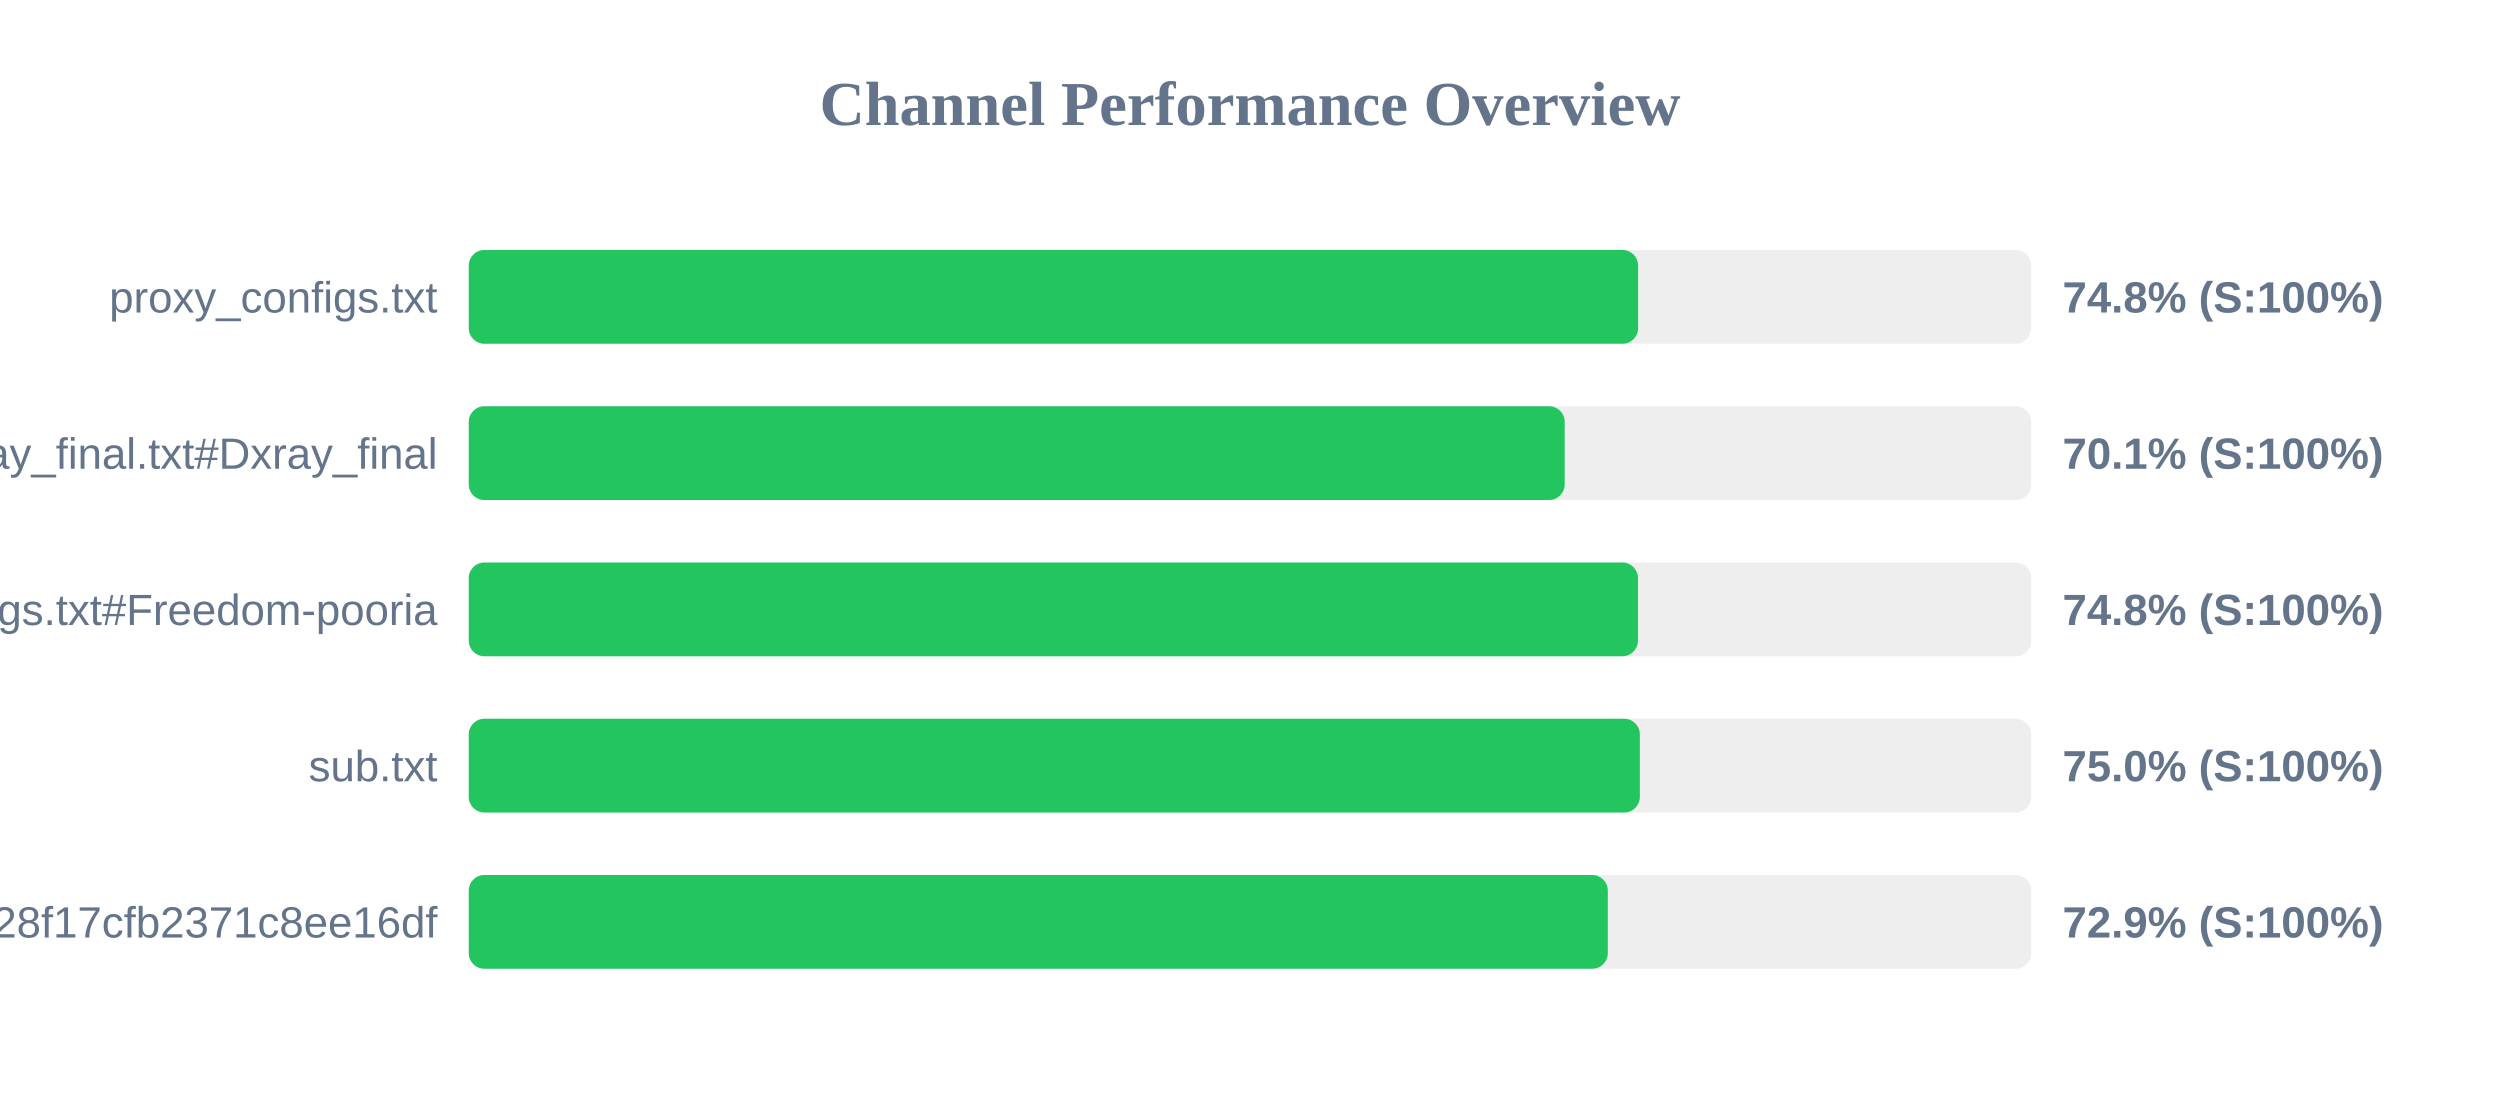
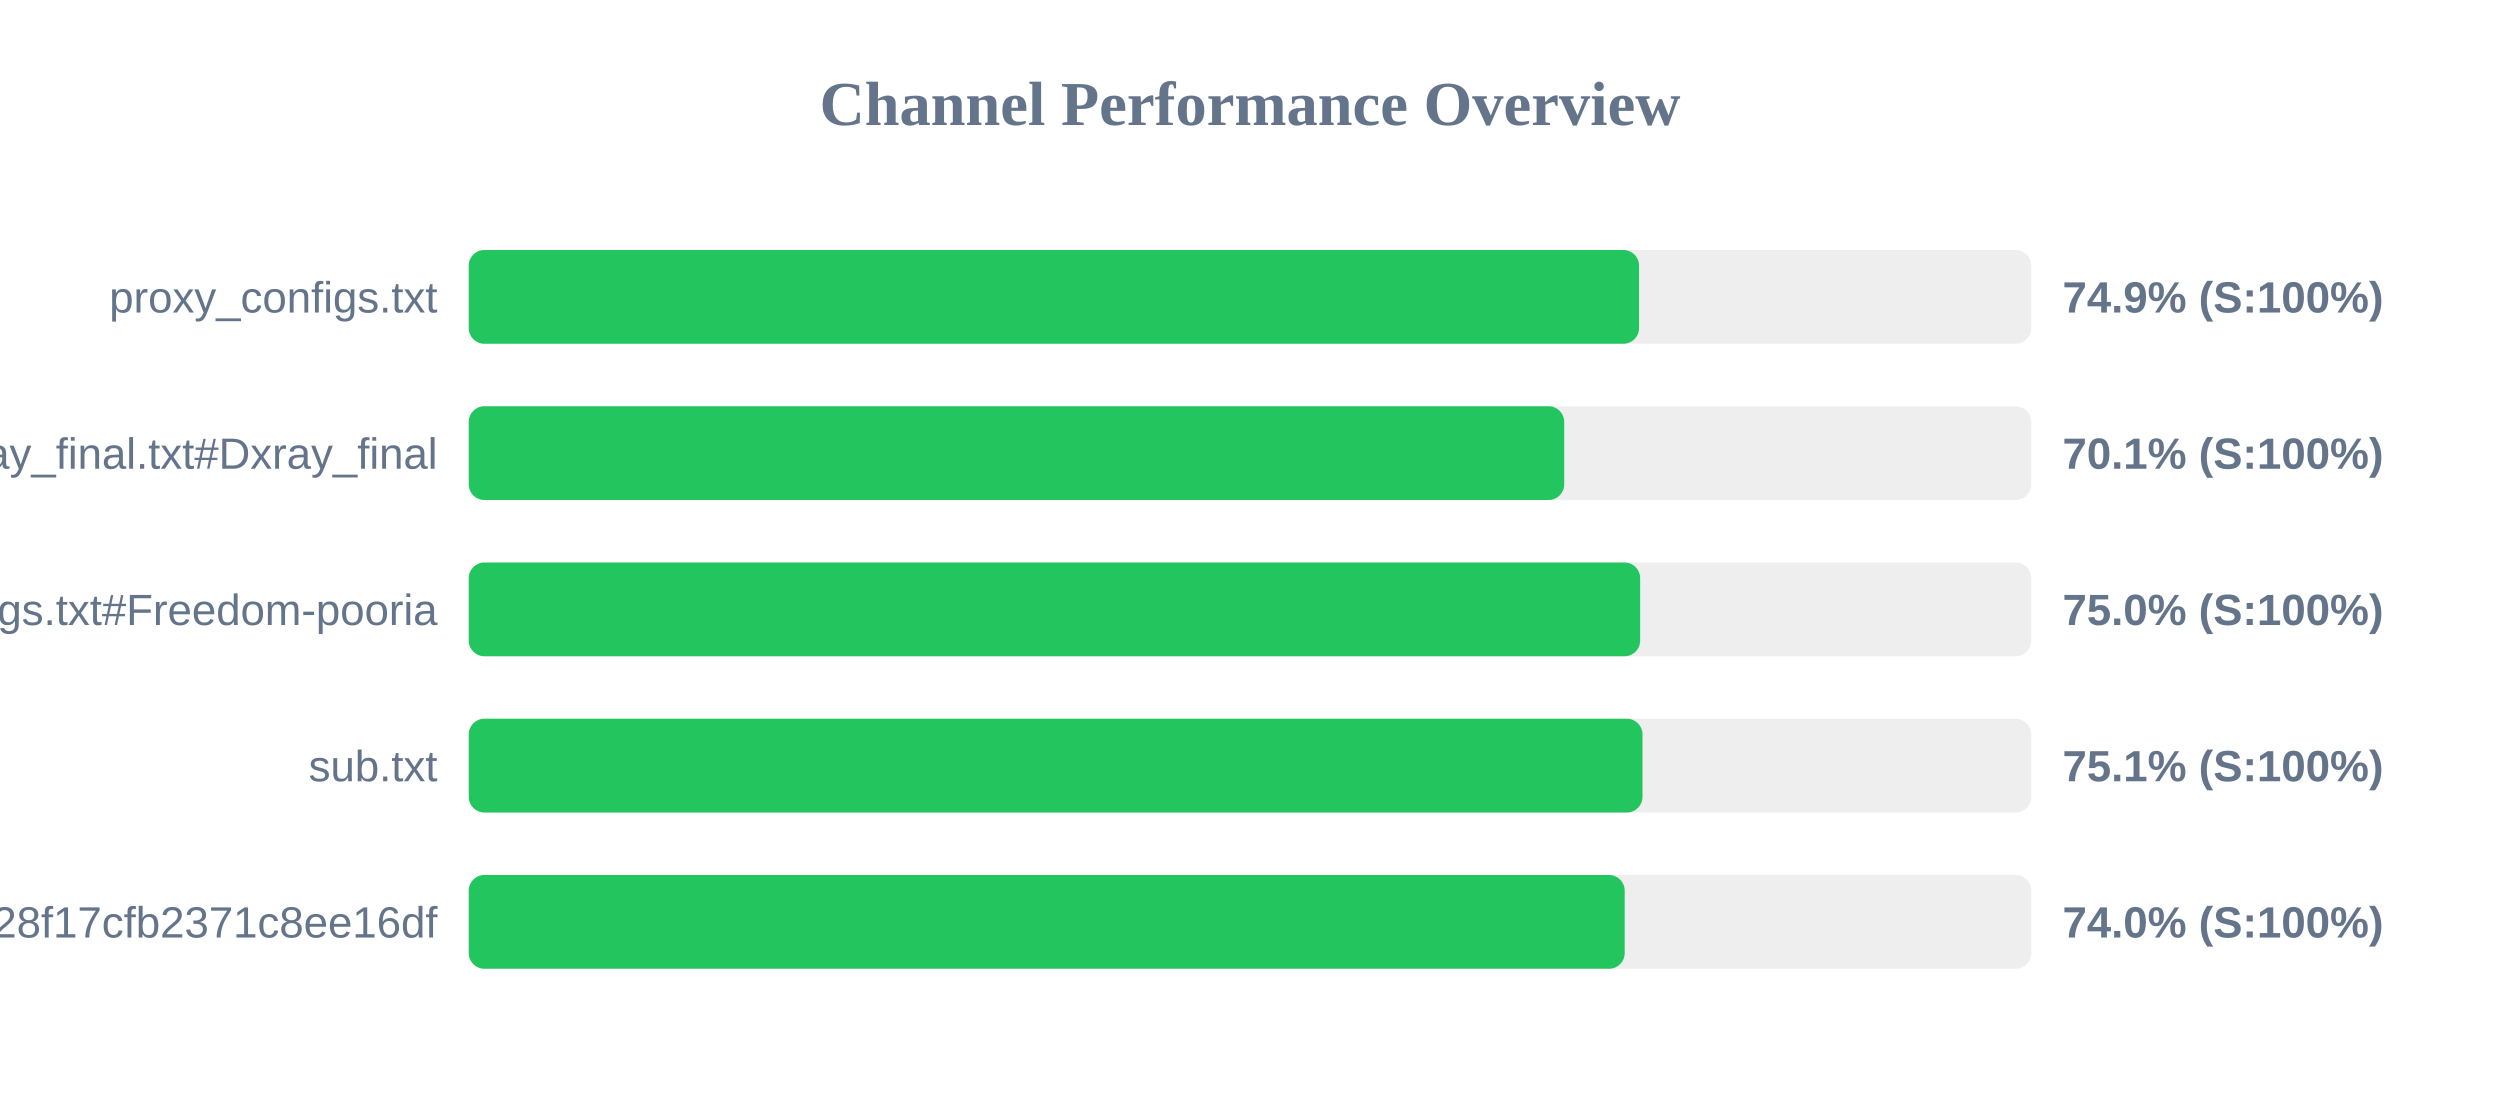
<svg xmlns="http://www.w3.org/2000/svg" width="800" height="350" version="1.1">
  <style>
        .row { font: 14px Arial; fill: #64748b; }
        .score { font: bold 14px Arial; fill: #64748b; }
    </style>
  <text x="400" y="40" text-anchor="middle" font-size="20px" font-weight="bold" fill="#64748b">Channel Performance Overview</text>
  <rect x="150" y="80" width="500" height="30" fill="#eee" rx="5" />
-   <rect x="150" y="80" width="374.2" height="30" fill="#22c55e" rx="5" />
+   <rect x="150" y="80" width="374.5" height="30" fill="#22c55e" rx="5" />
  <text x="140" y="100" text-anchor="end" class="row">proxy_configs.txt</text>
-   <text x="660" y="100" text-anchor="start" class="score">74.8% (S:100%)</text>
+   <text x="660" y="100" text-anchor="start" class="score">74.9% (S:100%)</text>
  <rect x="150" y="130" width="500" height="30" fill="#eee" rx="5" />
-   <rect x="150" y="130" width="350.7" height="30" fill="#22c55e" rx="5" />
+   <rect x="150" y="130" width="350.55" height="30" fill="#22c55e" rx="5" />
  <text x="140" y="150" text-anchor="end" class="row">xray_final.txt#Dxray_final</text>
  <text x="660" y="150" text-anchor="start" class="score">70.1% (S:100%)</text>
  <rect x="150" y="180" width="500" height="30" fill="#eee" rx="5" />
-   <rect x="150" y="180" width="374.15" height="30" fill="#22c55e" rx="5" />
+   <rect x="150" y="180" width="374.85" height="30" fill="#22c55e" rx="5" />
  <text x="140" y="200" text-anchor="end" class="row">v2ray_configs.txt#Freedom-pooria</text>
-   <text x="660" y="200" text-anchor="start" class="score">74.8% (S:100%)</text>
+   <text x="660" y="200" text-anchor="start" class="score">75.0% (S:100%)</text>
  <rect x="150" y="230" width="500" height="30" fill="#eee" rx="5" />
-   <rect x="150" y="230" width="374.75" height="30" fill="#22c55e" rx="5" />
+   <rect x="150" y="230" width="375.6" height="30" fill="#22c55e" rx="5" />
  <text x="140" y="250" text-anchor="end" class="row">sub.txt</text>
-   <text x="660" y="250" text-anchor="start" class="score">75.0% (S:100%)</text>
+   <text x="660" y="250" text-anchor="start" class="score">75.1% (S:100%)</text>
  <rect x="150" y="280" width="500" height="30" fill="#eee" rx="5" />
-   <rect x="150" y="280" width="364.5" height="30" fill="#22c55e" rx="5" />
+   <rect x="150" y="280" width="369.9" height="30" fill="#22c55e" rx="5" />
  <text x="140" y="300" text-anchor="end" class="row">?token=fedfed7b41b828f17cfb2371c8ee16df</text>
-   <text x="660" y="300" text-anchor="start" class="score">72.9% (S:100%)</text>
+   <text x="660" y="300" text-anchor="start" class="score">74.0% (S:100%)</text>
</svg>
